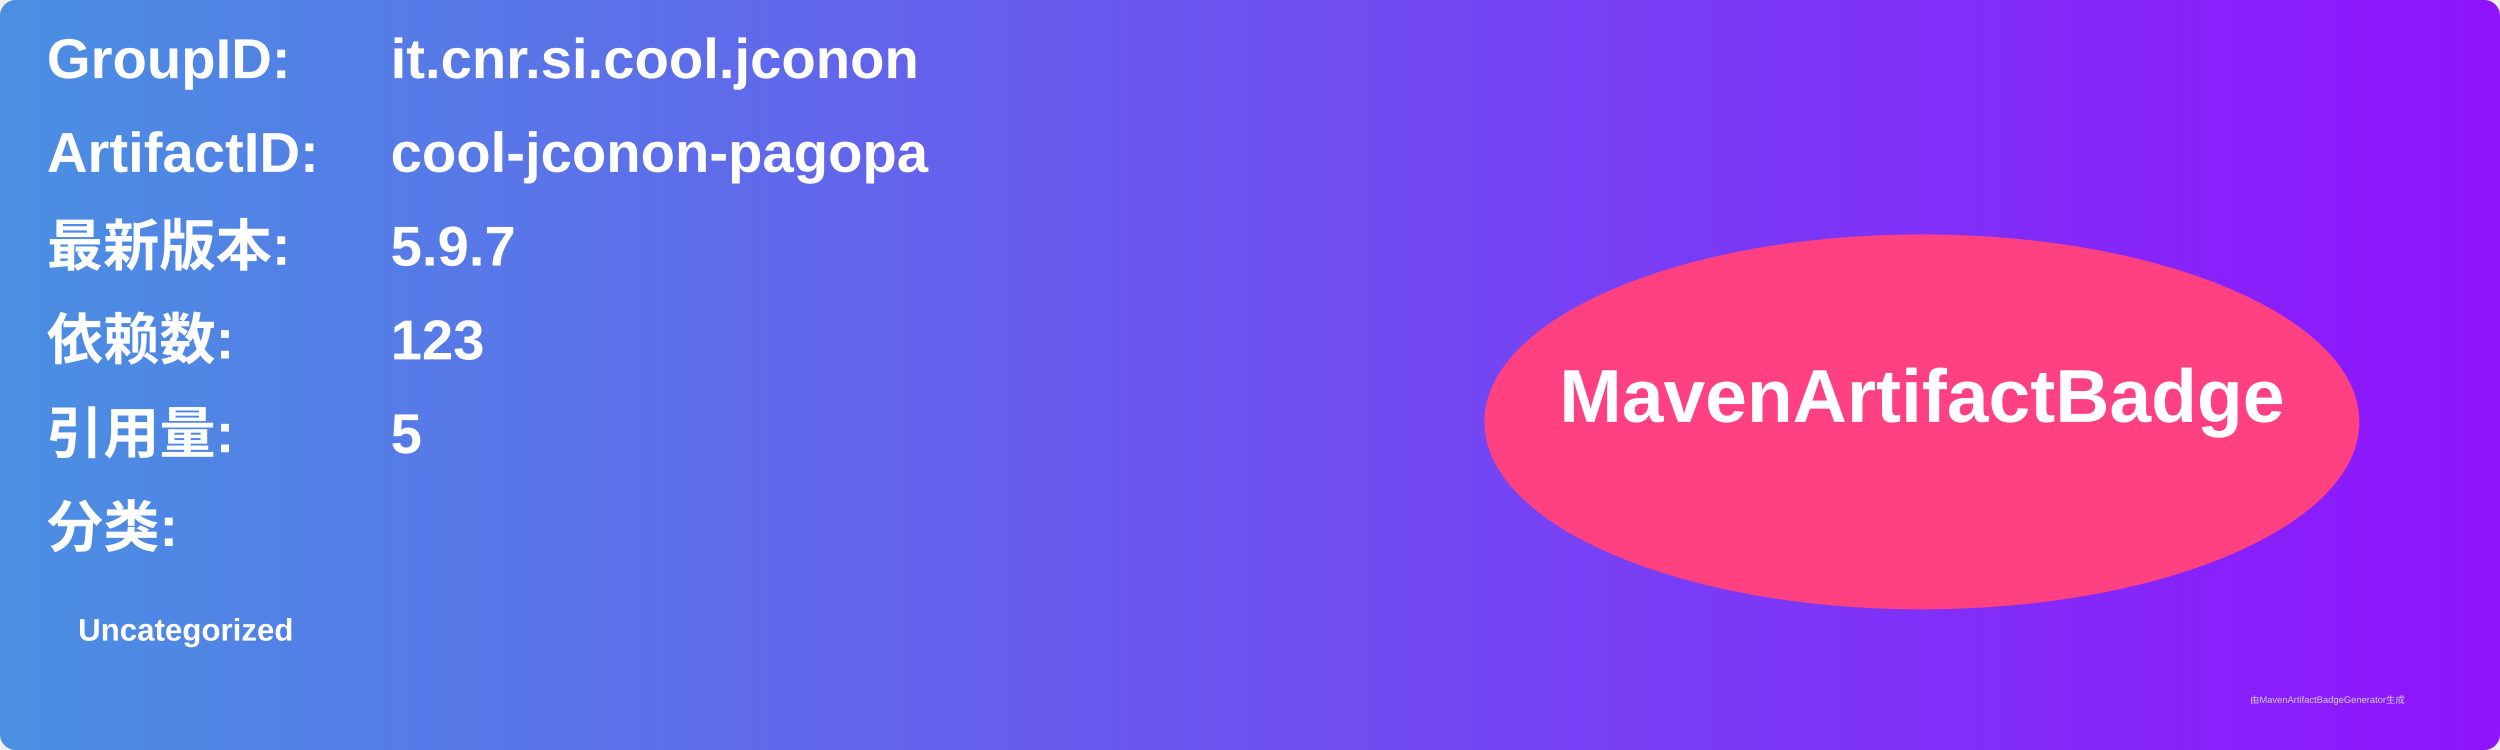
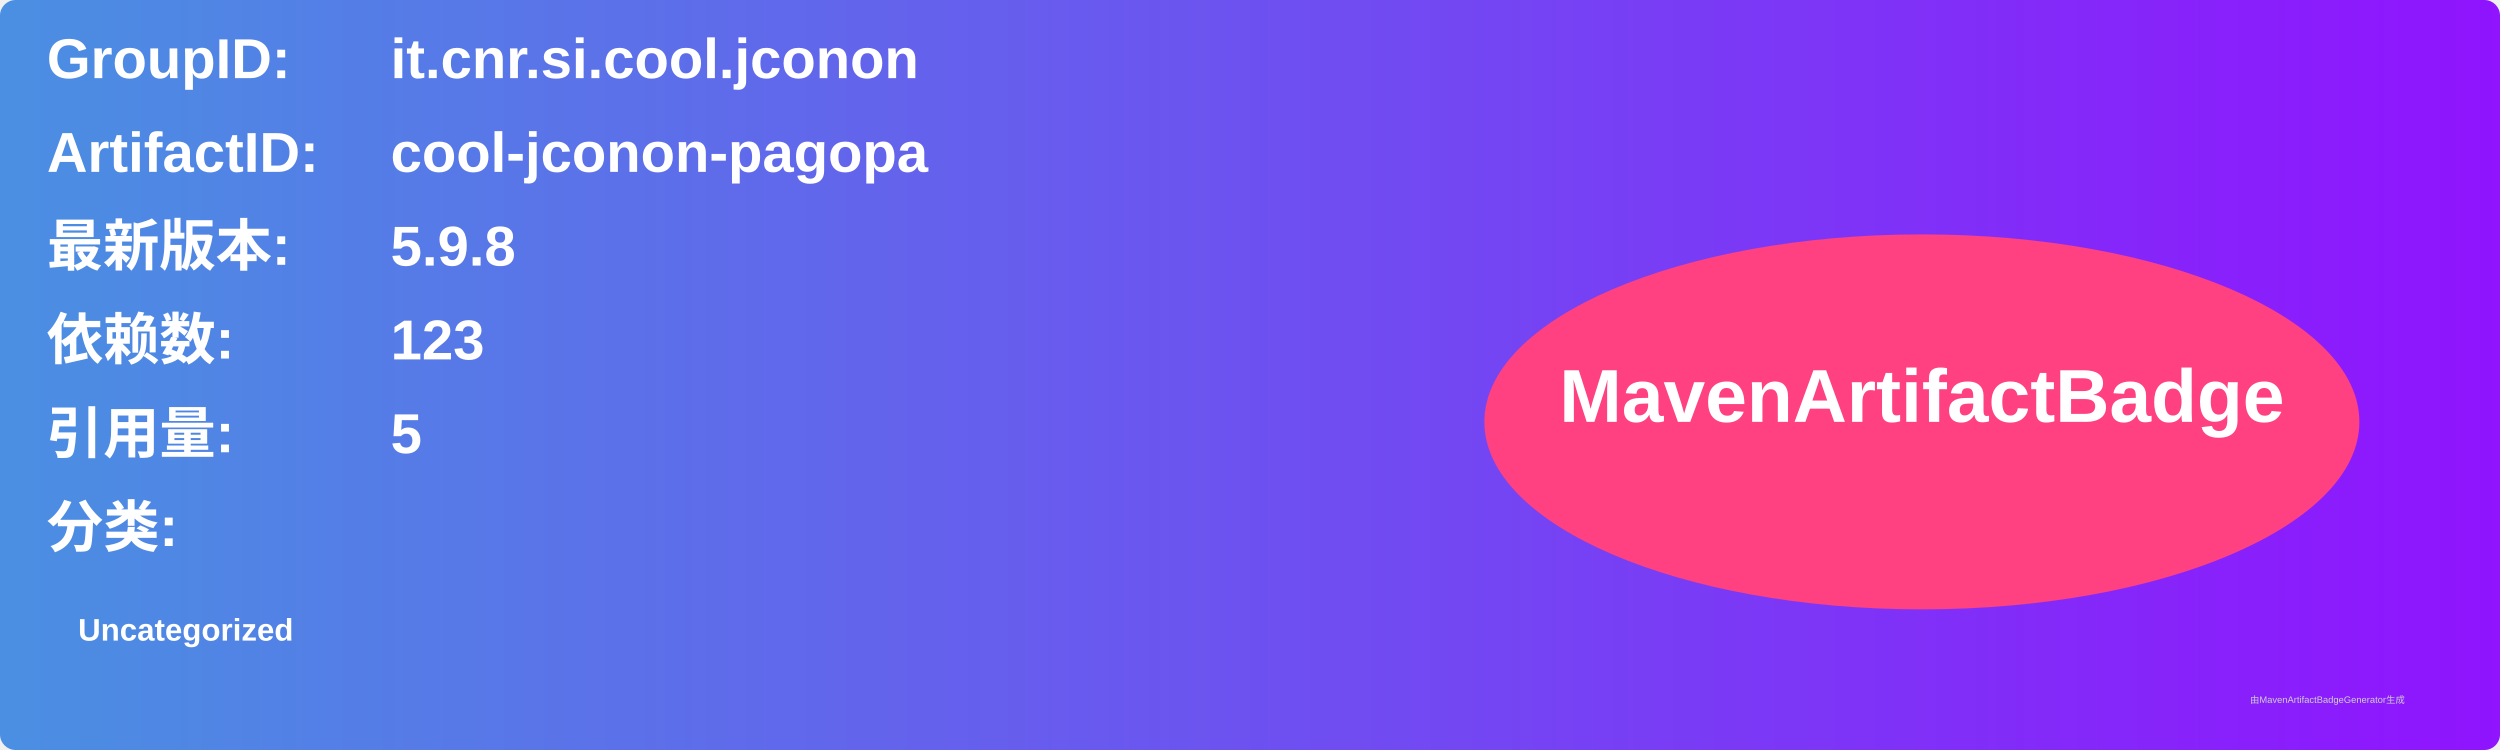
<svg xmlns="http://www.w3.org/2000/svg" width="800" height="240" viewBox="0 0 800 240">
  <linearGradient id="grad" x1="0%" y1="0%" x2="100%" y2="0%">
    <stop offset="0%" stop-color="#4a90e2" />
    <stop offset="100%" stop-color="#9013fe" />
  </linearGradient>
  <rect width="100%" height="100%" rx="5" ry="5" fill="url(#grad)" />
  <g transform="translate(15, 15)">
    <text x="0" y="10" font-family="Arial" font-size="18" fill="white" font-weight="bold" width="260">GroupID:</text>
    <text x="110" y="10" font-family="Arial" font-size="18" fill="white" font-weight="bold" width="460">it.cnr.si.cool.jconon</text>
    <text x="0" y="40" font-family="Arial" font-size="18" fill="white" font-weight="bold" width="260">ArtifactID:</text>
    <text x="110" y="40" font-family="Arial" font-size="18" fill="white" font-weight="bold" width="460">cool-jconon-pagopa</text>
    <text x="0" y="70" font-family="Arial" font-size="18" fill="white" font-weight="bold">最新版本:</text>
    <text x="110" y="70" font-family="Arial" font-size="18" fill="white" font-weight="bold">
-       <tspan font-weight="bold">5.9.7</tspan>
+       <tspan font-weight="bold">5.9.8</tspan>
    </text>
    <text x="0" y="100" font-family="Arial" font-size="18" fill="white" font-weight="bold">依赖数: </text>
    <text x="110" y="100" font-family="Arial" font-size="18" fill="white">
      <tspan font-weight="bold">123</tspan>
    </text>
    <text x="0" y="130" font-family="Arial" font-size="18" fill="white" font-weight="bold">引用量: </text>
    <text x="110" y="130" font-family="Arial" font-size="18" fill="white">
      <tspan font-weight="bold">5</tspan>
    </text>
    <text x="0" y="160" font-family="Arial" font-size="18" fill="white" font-weight="bold">分类:</text>
    <text x="10" y="190" font-family="Arial" font-size="10" fill="white">
      <tspan font-weight="bold">Uncategorized</tspan>
    </text>
    <ellipse cx="600" cy="120" rx="140" ry="60" fill="#ff4081" />
    <text x="600" y="120" text-anchor="middle" font-family="Arial" font-size="24" fill="white" font-weight="bold">MavenArtifactBadge</text>
  </g>
  <text x="720" y="225" font-family="Arial" font-size="3" fill="#d0d0d0">由MavenArtifactBadgeGenerator生成</text>
</svg>
